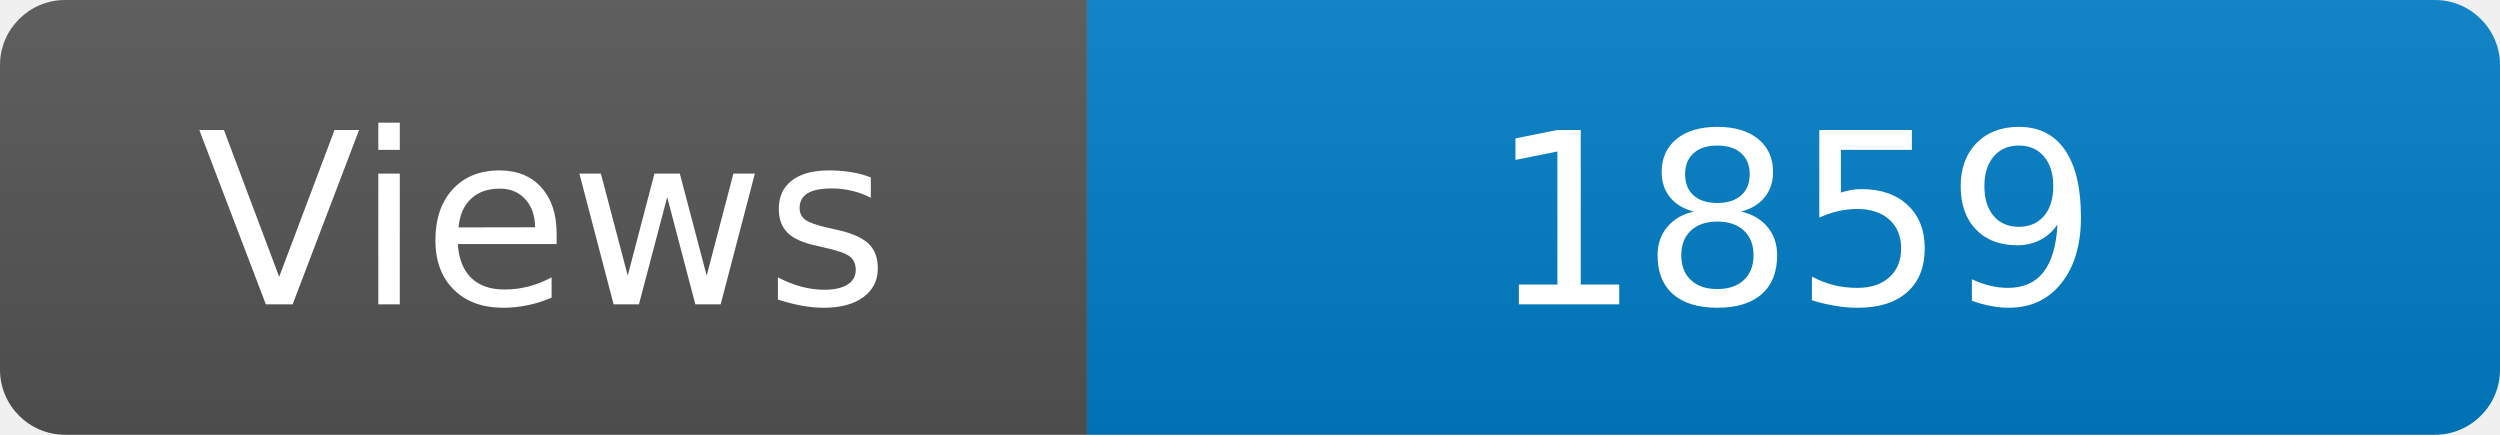
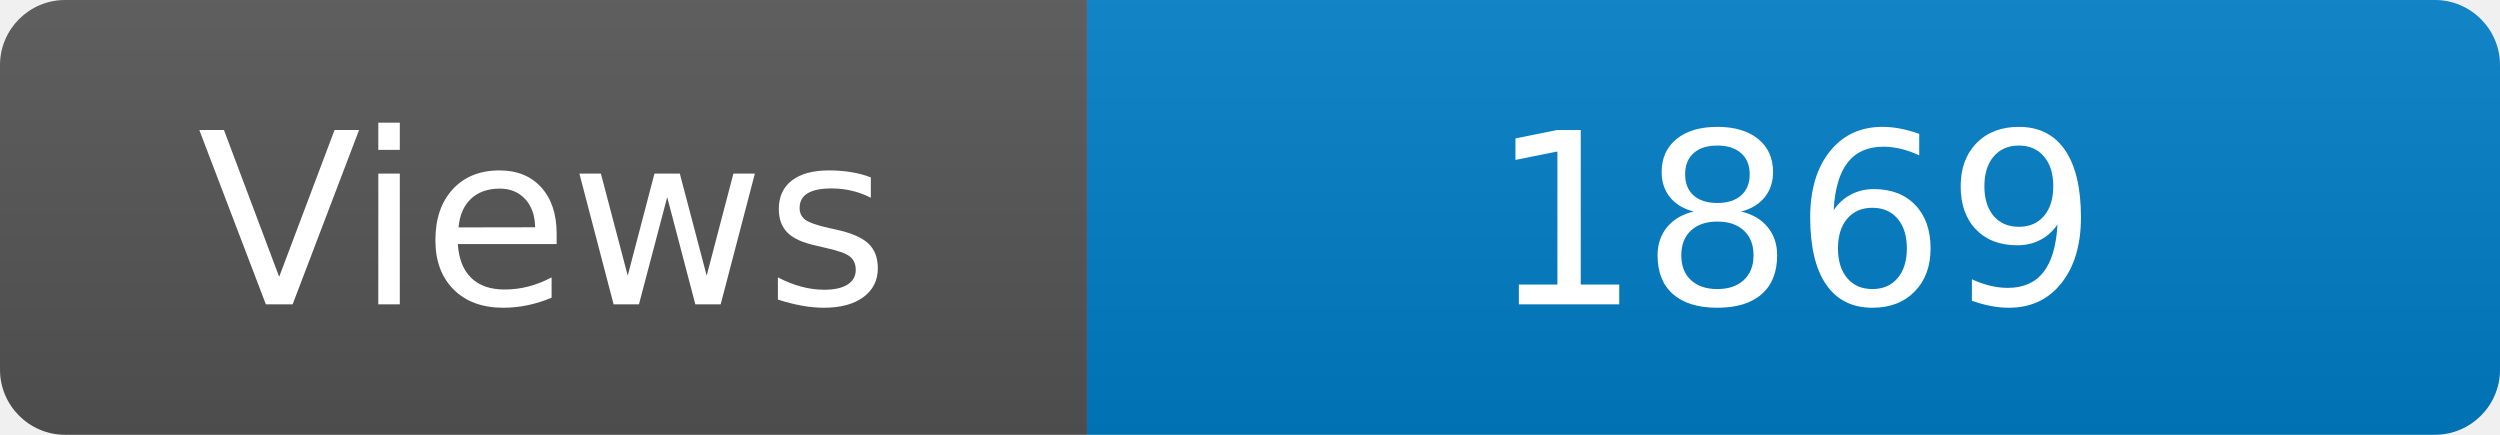
<svg xmlns="http://www.w3.org/2000/svg" width="115" height="20" role="img" aria-label="Maintained?: yes">
  <linearGradient id="s" x2="0" y2="100%">
    <stop offset="0" stop-color="#bbb" stop-opacity=".1" />
    <stop offset="1" stop-opacity=".1" />
  </linearGradient>
  <clipPath id="r">
    <rect width="115" height="20" rx="3" fill="#fff" />
  </clipPath>
  <g clip-path="url(#r)">
    <rect width="50" height="20" fill="#555" />
    <rect x="50" width="160" height="20" fill="#007ec6" />
    <rect width="115" height="20" fill="url(#s)" />
  </g>
  <g fill="#fff" text-anchor="middle" font-family="Verdana,Geneva,DejaVu Sans,sans-serif" font-size="110">
    <text x="250" y="140" transform="scale(.1)" fill="#fff">Views</text>
-     <text x="825" y="140" transform="scale(.1)" fill="#fff">1859</text>
+     <text x="825" y="140" transform="scale(.1)" fill="#fff">1869</text>
  </g>
</svg>
